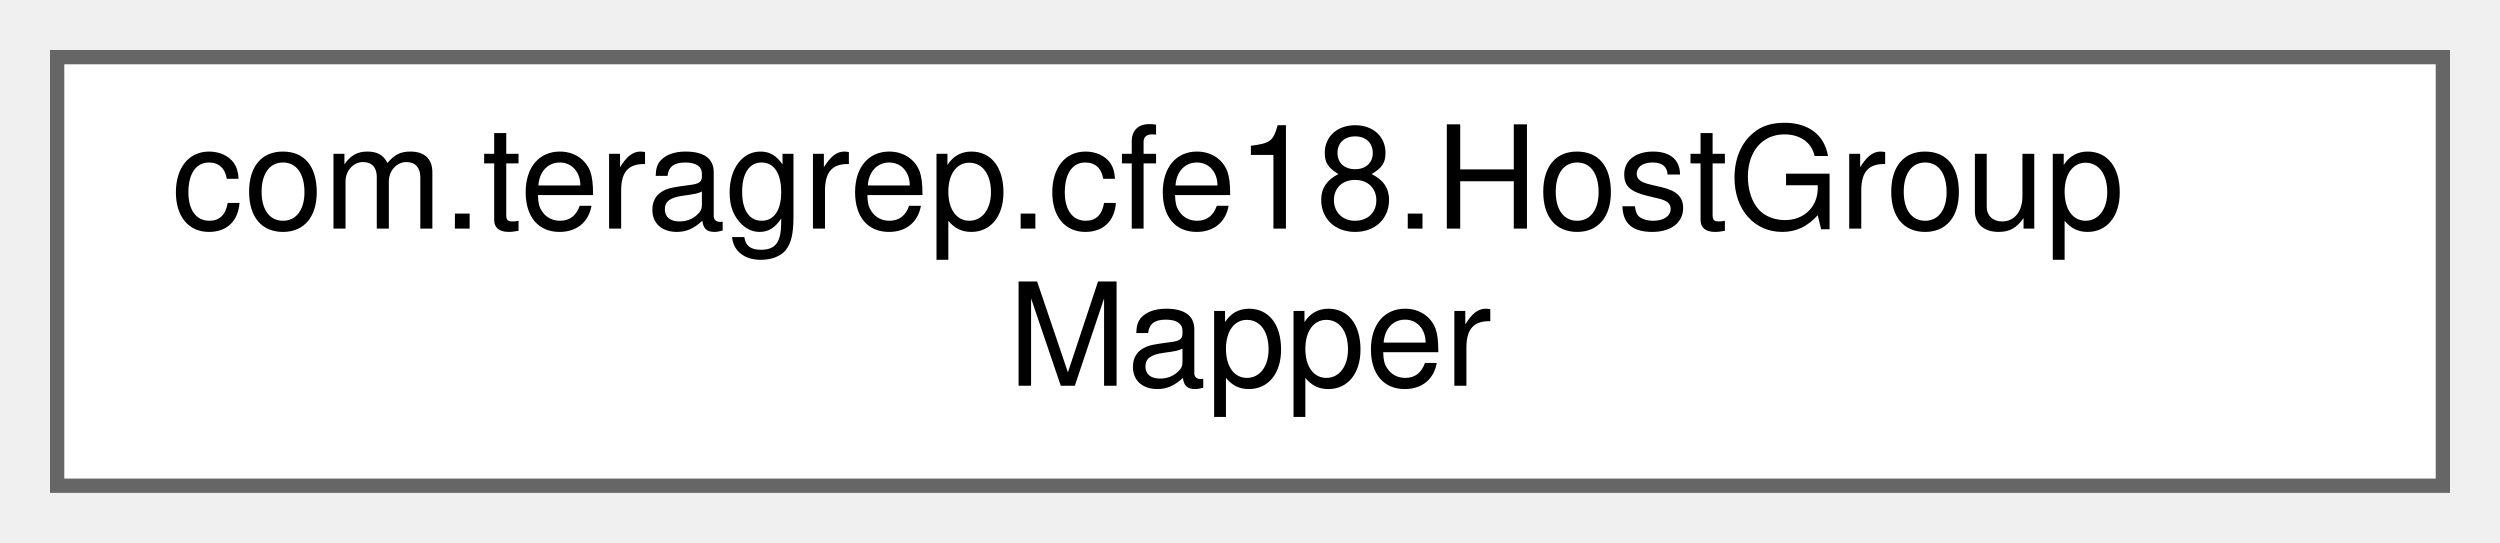
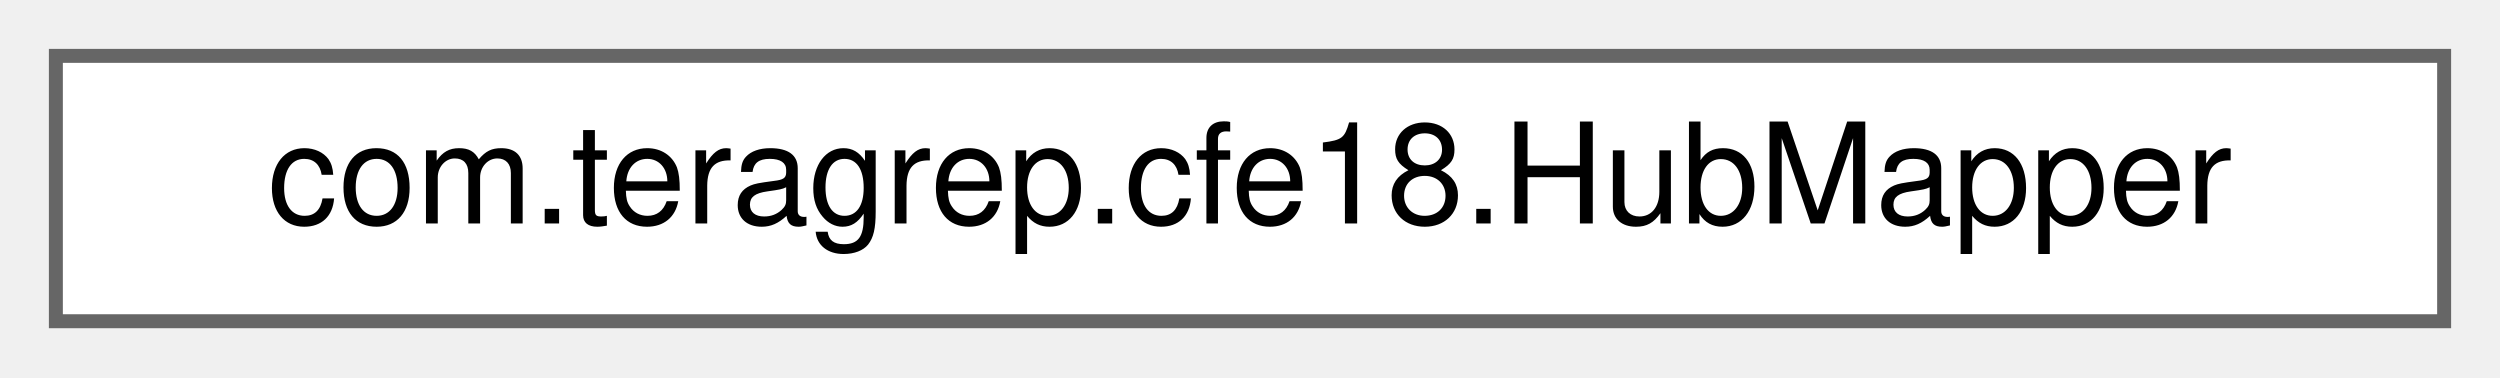
- <svg xmlns="http://www.w3.org/2000/svg" xmlns:xlink="http://www.w3.org/1999/xlink" width="175pt" height="38pt" viewBox="0.00 0.00 175.00 38.00">
-   <g id="graph0" class="graph" transform="scale(1 1) rotate(0) translate(4 34)">
+ <svg xmlns="http://www.w3.org/2000/svg" xmlns:xlink="http://www.w3.org/1999/xlink" width="179pt" height="27pt" viewBox="0.00 0.00 179.00 27.00">
+   <g id="graph0" class="graph" transform="scale(1 1) rotate(0) translate(4 23)">
    <g id="Node000000" class="node">
      <g id="a_Node000000">
-         <a xlink:href="interfacecom_1_1teragrep_1_1cfe18_1_1HostGroupMapper.html" target="_top" xlink:title=" ">
-           <polygon fill="white" stroke="#666666" points="167,-30 0,-30 0,0 167,0 167,-30" />
-           <text text-anchor="start" x="8" y="-18" font-family="Helvetica,sans-Serif" font-size="10.00">com.teragrep.cfe18.HostGroup</text>
-           <text text-anchor="middle" x="83.5" y="-7" font-family="Helvetica,sans-Serif" font-size="10.00">Mapper</text>
+         <a xlink:href="interfacecom_1_1teragrep_1_1cfe18_1_1HubMapper.html" target="_top" xlink:title=" ">
+           <polygon fill="white" stroke="#666666" points="171,-19 0,-19 0,0 171,0 171,-19" />
+           <text text-anchor="middle" x="85.5" y="-7" font-family="Helvetica,sans-Serif" font-size="10.00">com.teragrep.cfe18.HubMapper</text>
        </a>
      </g>
    </g>
  </g>
</svg>
